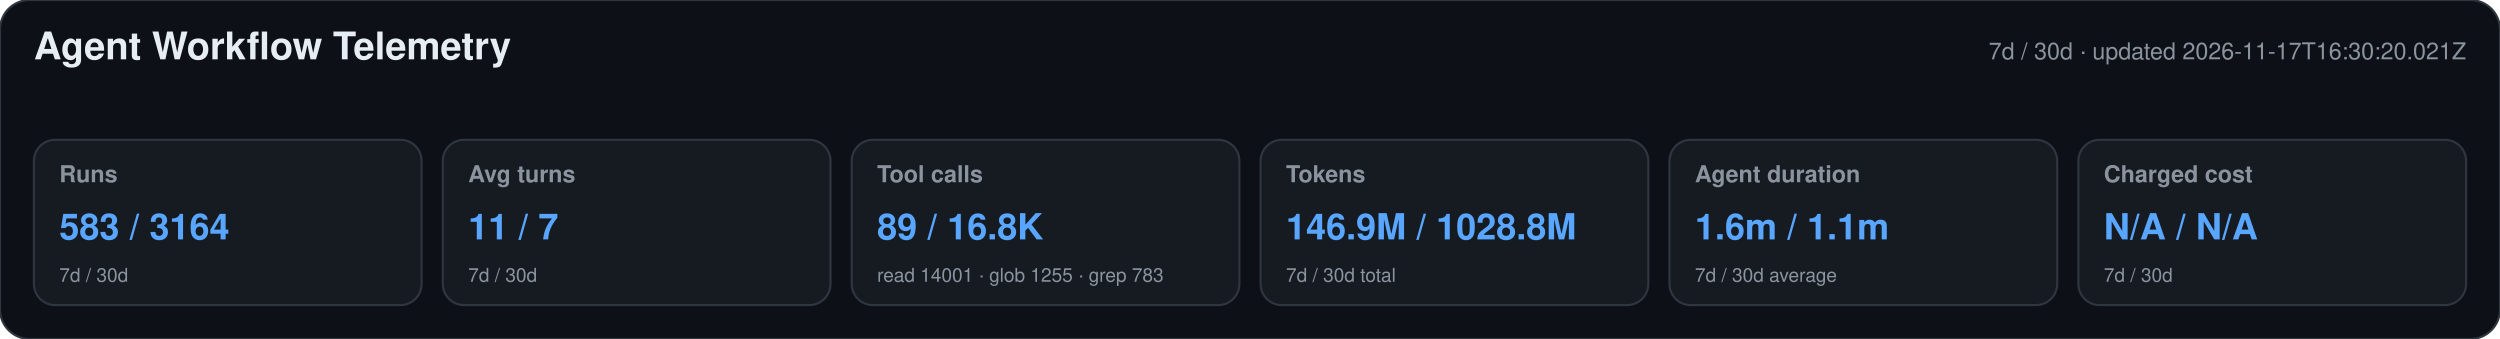
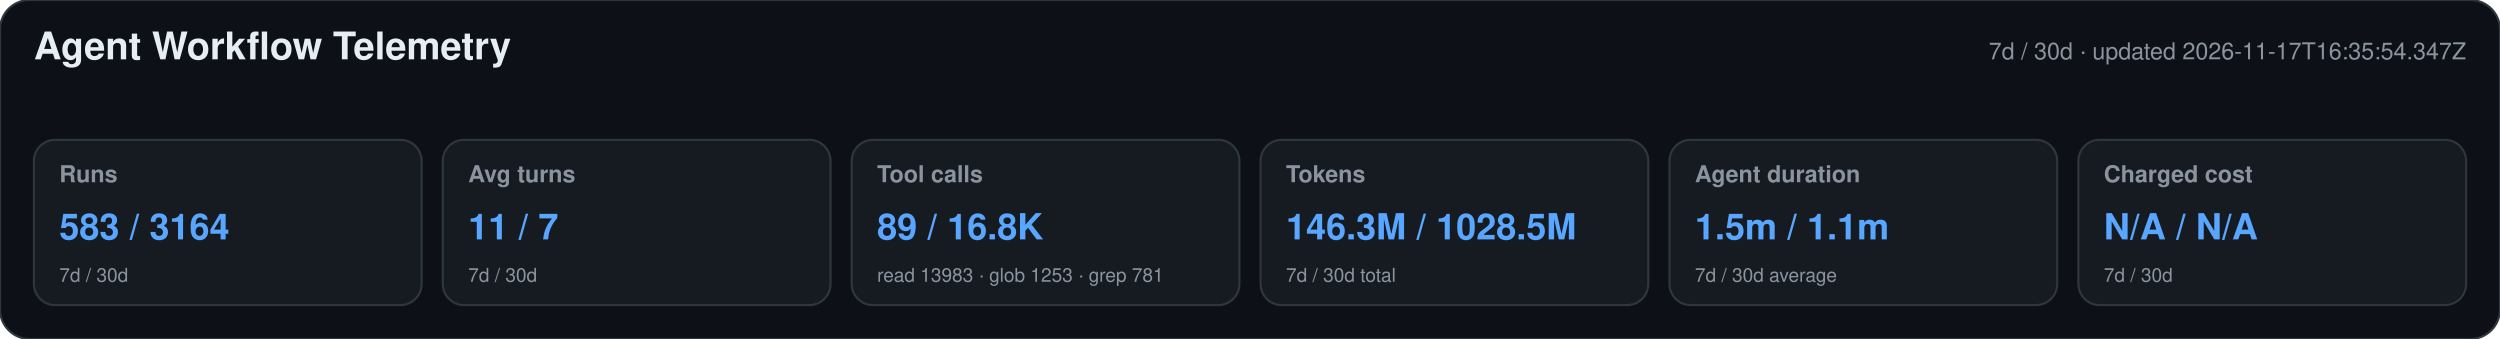
<svg xmlns="http://www.w3.org/2000/svg" width="1180" height="160" viewBox="0 0 1180 160" role="img" aria-labelledby="title desc">
  <style>text{font-family:-apple-system,BlinkMacSystemFont,"Segoe UI",Helvetica,Arial,sans-serif}.heading{font-size:18px;font-weight:650;fill:#e6edf3}.meta,.label,.secondary{fill:#8b949e}.meta,.label{font-size:11px}.label{font-weight:600}.primary{font-size:17px;font-weight:700;fill:#58a6ff}.secondary{font-size:9px}</style>
  <rect width="1180" height="160" rx="14" fill="#0d1117" stroke="#30363d" />
  <text x="16" y="28" class="heading">Agent Workflow Telemetry</text>
-   <text x="1164" y="28" text-anchor="end" class="meta">7d / 30d · updated 2026-11-17T16:30:20.021Z</text>
+   <text x="1164" y="28" text-anchor="end" class="meta">7d / 30d · updated 2026-11-17T16:35:54.347Z</text>
  <g>
    <rect x="16" y="66" width="183" height="78" rx="10" fill="#161b22" stroke="#30363d" />
    <text x="28" y="86" class="label">Runs</text>
    <text x="28" y="113" class="primary">583 / 3164</text>
    <text x="28" y="133" class="secondary">7d / 30d</text>
  </g>
  <g>
    <rect x="209" y="66" width="183" height="78" rx="10" fill="#161b22" stroke="#30363d" />
    <text x="221" y="86" class="label">Avg turns</text>
    <text x="221" y="113" class="primary">11 / 7</text>
    <text x="221" y="133" class="secondary">7d / 30d</text>
  </g>
  <g>
    <rect x="402" y="66" width="183" height="78" rx="10" fill="#161b22" stroke="#30363d" />
    <text x="414" y="86" class="label">Tool calls</text>
    <text x="414" y="113" class="primary">89 / 16.8K</text>
-     <text x="414" y="133" class="secondary">read 14001 · glob 1255 · grep 783</text>
+     <text x="414" y="133" class="secondary">read 13983 · glob 1253 · grep 781</text>
  </g>
  <g>
    <rect x="595" y="66" width="183" height="78" rx="10" fill="#161b22" stroke="#30363d" />
    <text x="607" y="86" class="label">Tokens</text>
-     <text x="607" y="113" class="primary">146.9M / 1028.8M</text>
+     <text x="607" y="113" class="primary">146.3M / 1028.5M</text>
    <text x="607" y="133" class="secondary">7d / 30d total</text>
  </g>
  <g>
    <rect x="788" y="66" width="183" height="78" rx="10" fill="#161b22" stroke="#30363d" />
    <text x="800" y="86" class="label">Agent duration</text>
-     <text x="800" y="113" class="primary">1.6m / 1.1m</text>
+     <text x="800" y="113" class="primary">1.5m / 1.1m</text>
    <text x="800" y="133" class="secondary">7d / 30d average</text>
  </g>
  <g>
    <rect x="981" y="66" width="183" height="78" rx="10" fill="#161b22" stroke="#30363d" />
    <text x="993" y="86" class="label">Charged cost</text>
    <text x="993" y="113" class="primary">N/A / N/A</text>
    <text x="993" y="133" class="secondary">7d / 30d</text>
  </g>
</svg>
